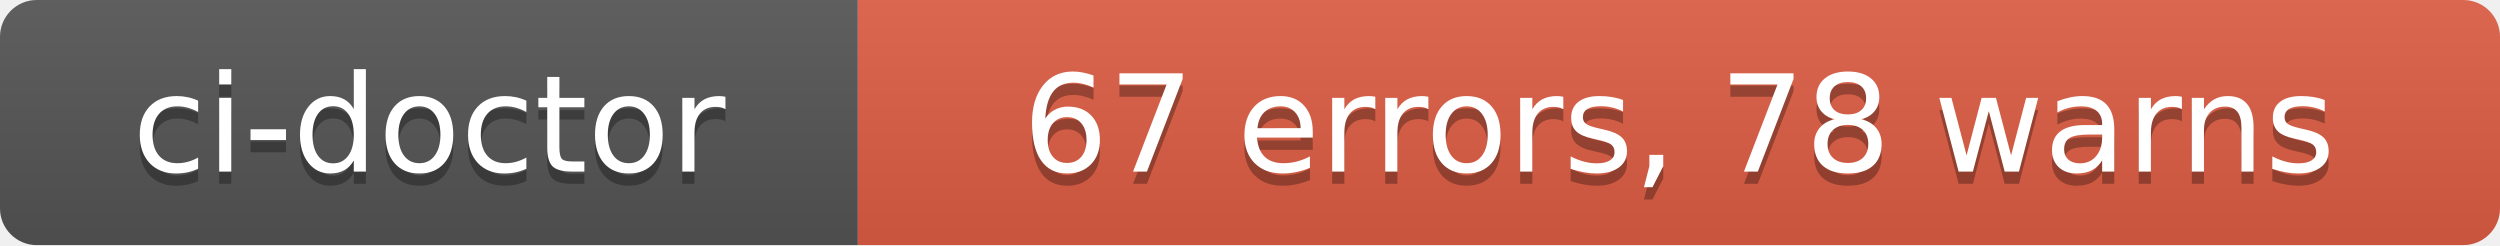
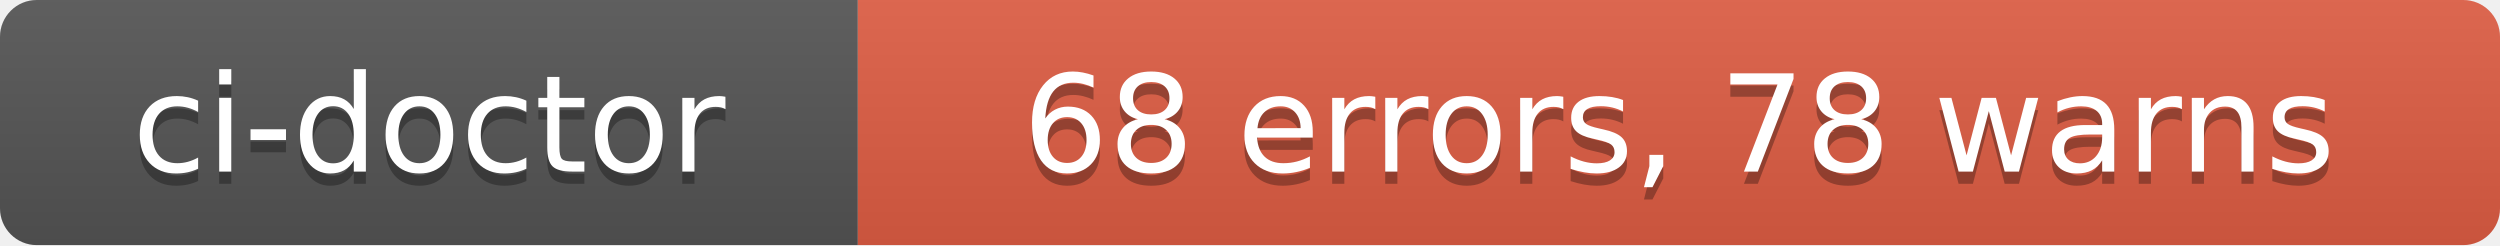
- <svg xmlns="http://www.w3.org/2000/svg" width="204" height="20" role="img" aria-label="ci-doctor: 67 errors, 78 warns">
+ <svg xmlns="http://www.w3.org/2000/svg" width="204" height="20" role="img" aria-label="ci-doctor: 68 errors, 78 warns">
  <linearGradient id="s" x2="0" y2="100%">
    <stop offset="0" stop-color="#bbb" stop-opacity=".1" />
    <stop offset="1" stop-opacity=".1" />
  </linearGradient>
  <clipPath id="r">
    <rect width="204" height="20" rx="3" fill="#fff" />
  </clipPath>
  <g clip-path="url(#r)">
    <rect width="70" height="20" fill="#555" />
    <rect x="70" width="134" height="20" fill="#e05d44" />
    <rect width="204" height="20" fill="url(#s)" />
  </g>
  <g fill="#fff" text-anchor="middle" font-family="Verdana,Geneva,DejaVu Sans,sans-serif" text-rendering="geometricPrecision" font-size="110">
    <text aria-hidden="true" x="350" y="150" fill="#010101" fill-opacity=".3" transform="scale(.1)" textLength="580">ci-doctor</text>
    <text x="350" y="140" transform="scale(.1)" fill="#fff" textLength="580">ci-doctor</text>
-     <text aria-hidden="true" x="1370" y="150" fill="#010101" fill-opacity=".3" transform="scale(.1)" textLength="1220">67 errors, 78 warns</text>
-     <text x="1370" y="140" transform="scale(.1)" fill="#fff" textLength="1220">67 errors, 78 warns</text>
+     <text aria-hidden="true" x="1370" y="150" fill="#010101" fill-opacity=".3" transform="scale(.1)" textLength="1220">68 errors, 78 warns</text>
+     <text x="1370" y="140" transform="scale(.1)" fill="#fff" textLength="1220">68 errors, 78 warns</text>
  </g>
</svg>
